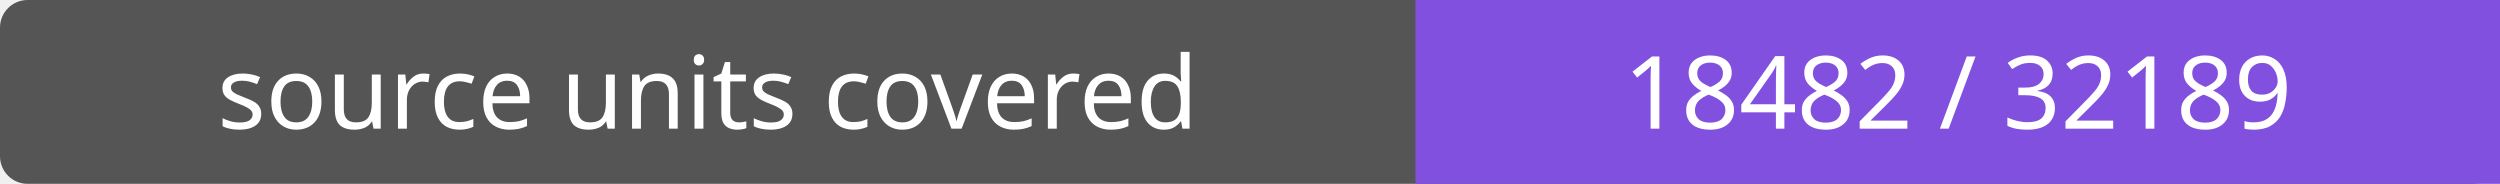
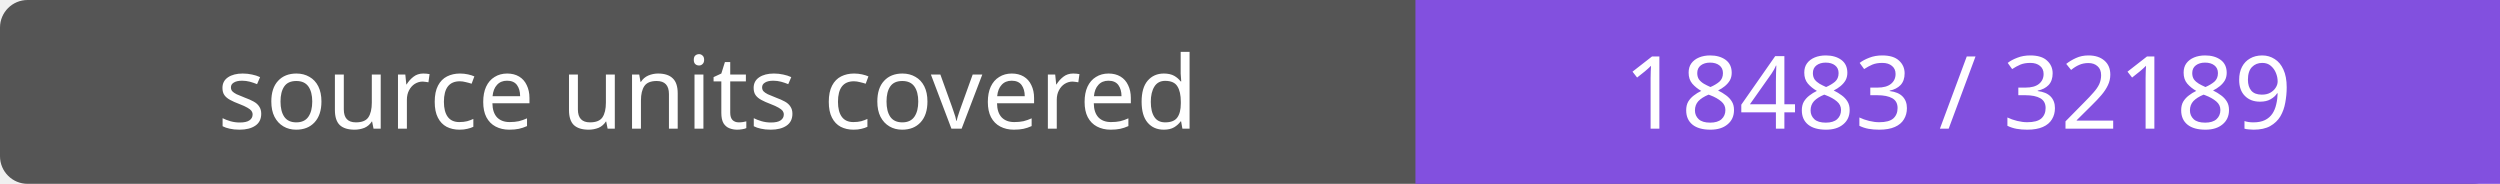
- <svg xmlns="http://www.w3.org/2000/svg" width="272" height="20" role="img" aria-label="source units covered: 18482 / 32189">
+ <svg xmlns="http://www.w3.org/2000/svg" width="272" height="20" role="img" aria-label="source units covered: 18483 / 32189">
  <rect width="272" height="20" rx="3" fill="#555" />
  <path fill="#8250df" d="M154 0h118v20H154z" />
  <g fill="#fff" text-anchor="middle" font-family="Verdana,sans-serif" font-size="11">
    <text x="77.0" y="14">source units covered</text>
-     <text x="213.0" y="14">18482 / 32189</text>
+     <text x="213.0" y="14">18483 / 32189</text>
  </g>
</svg>
